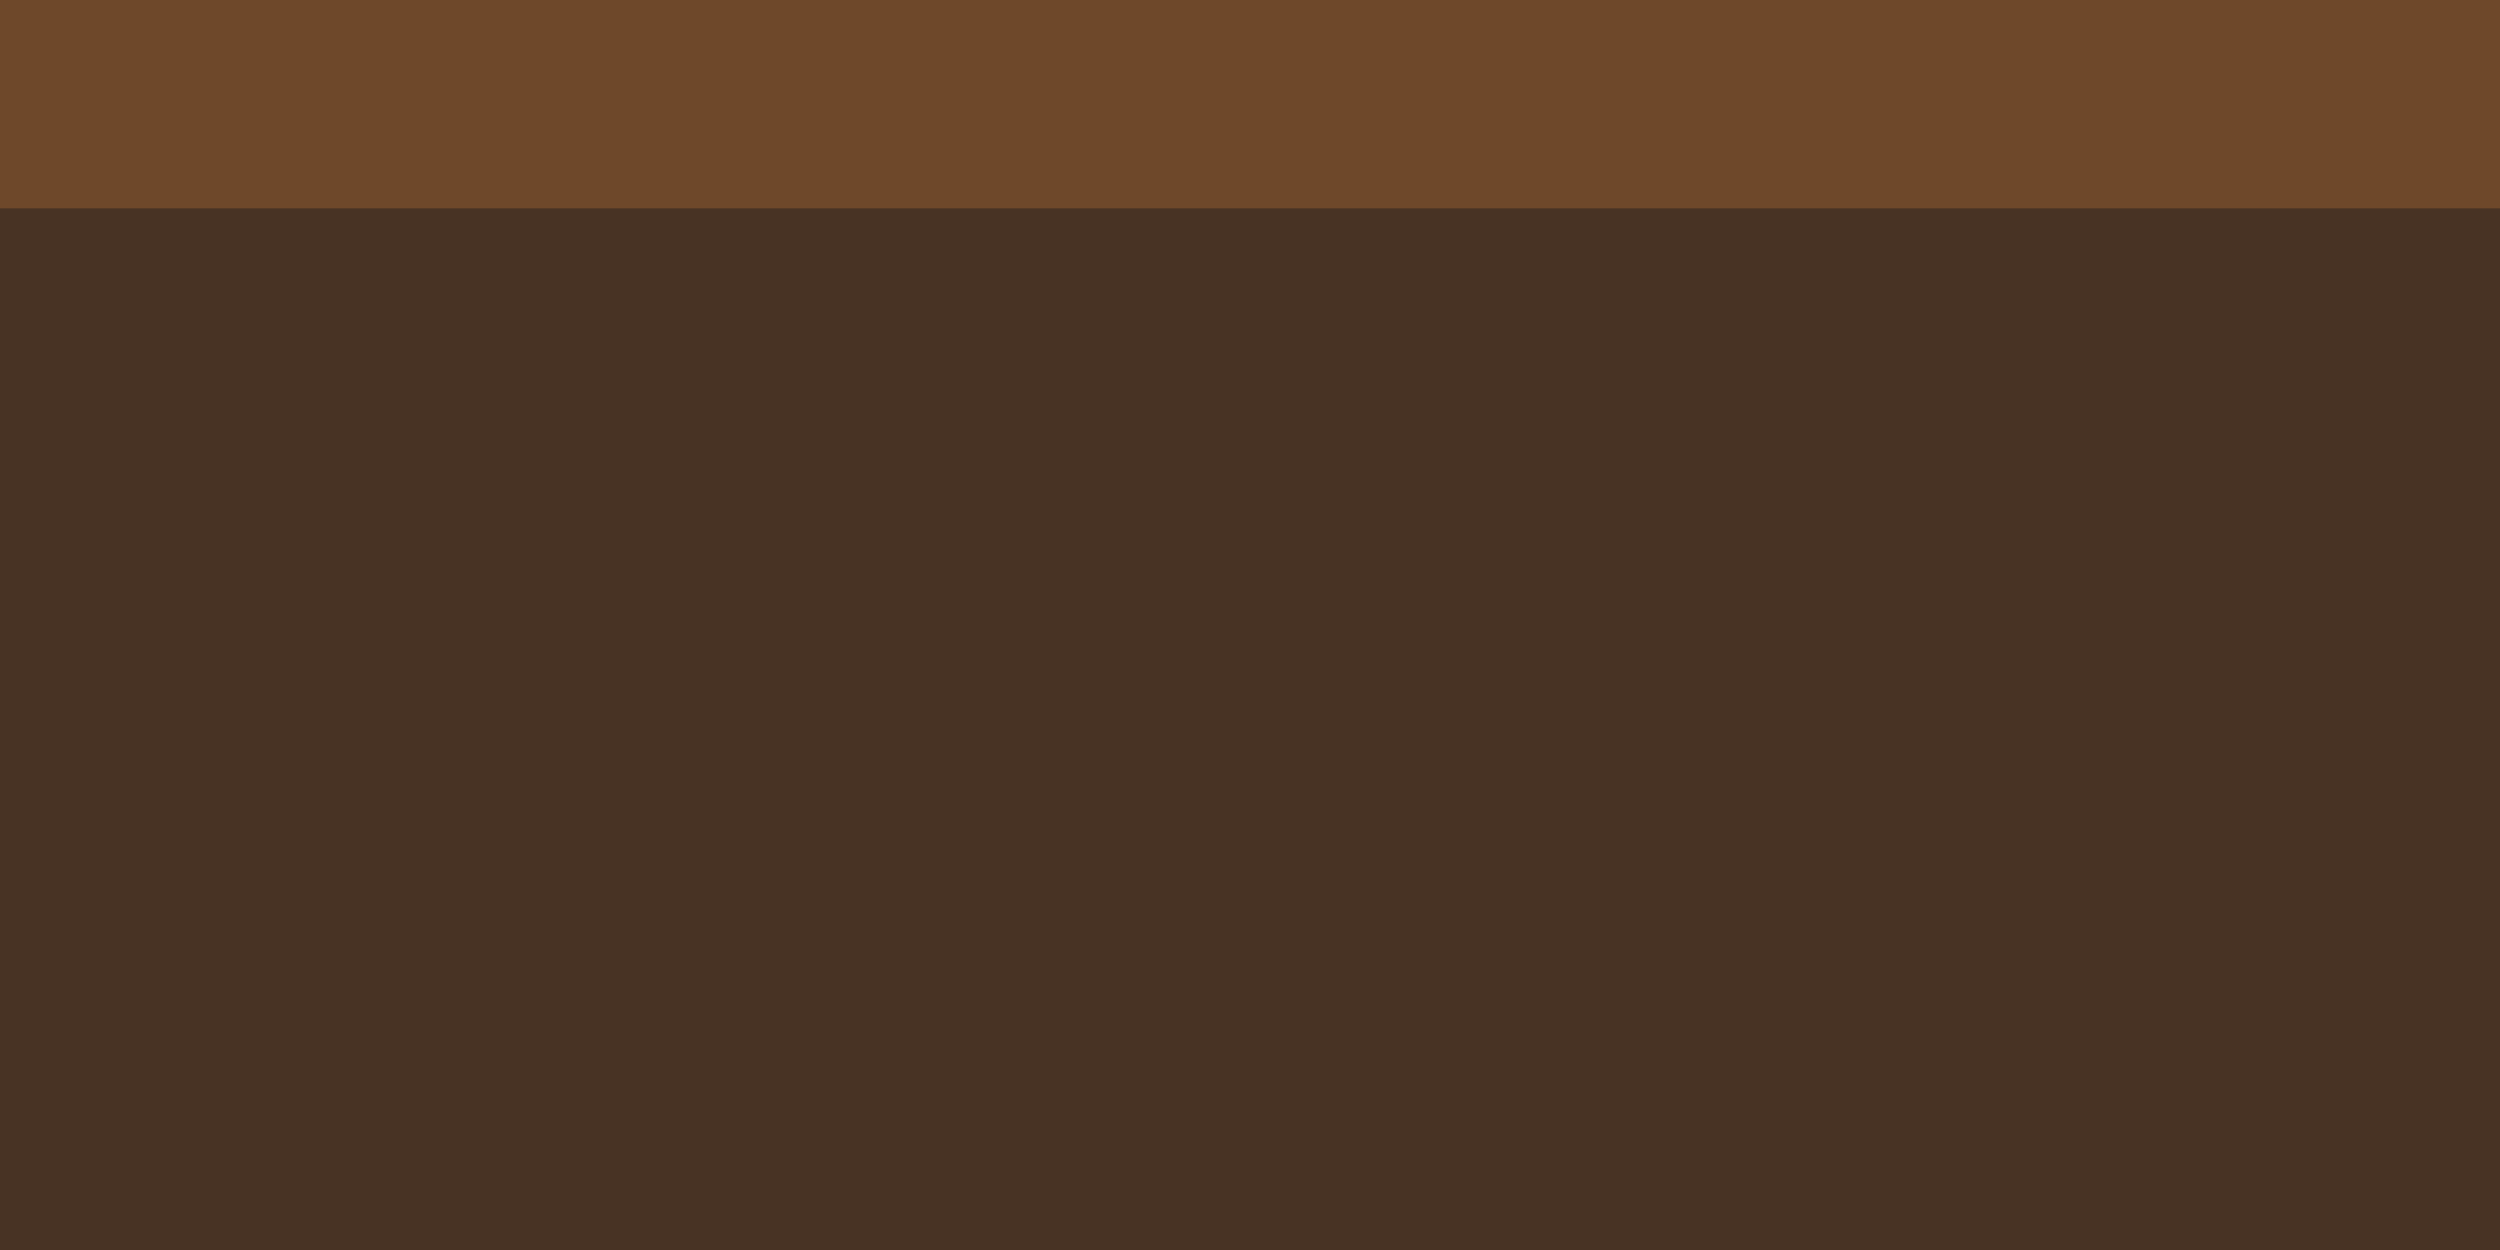
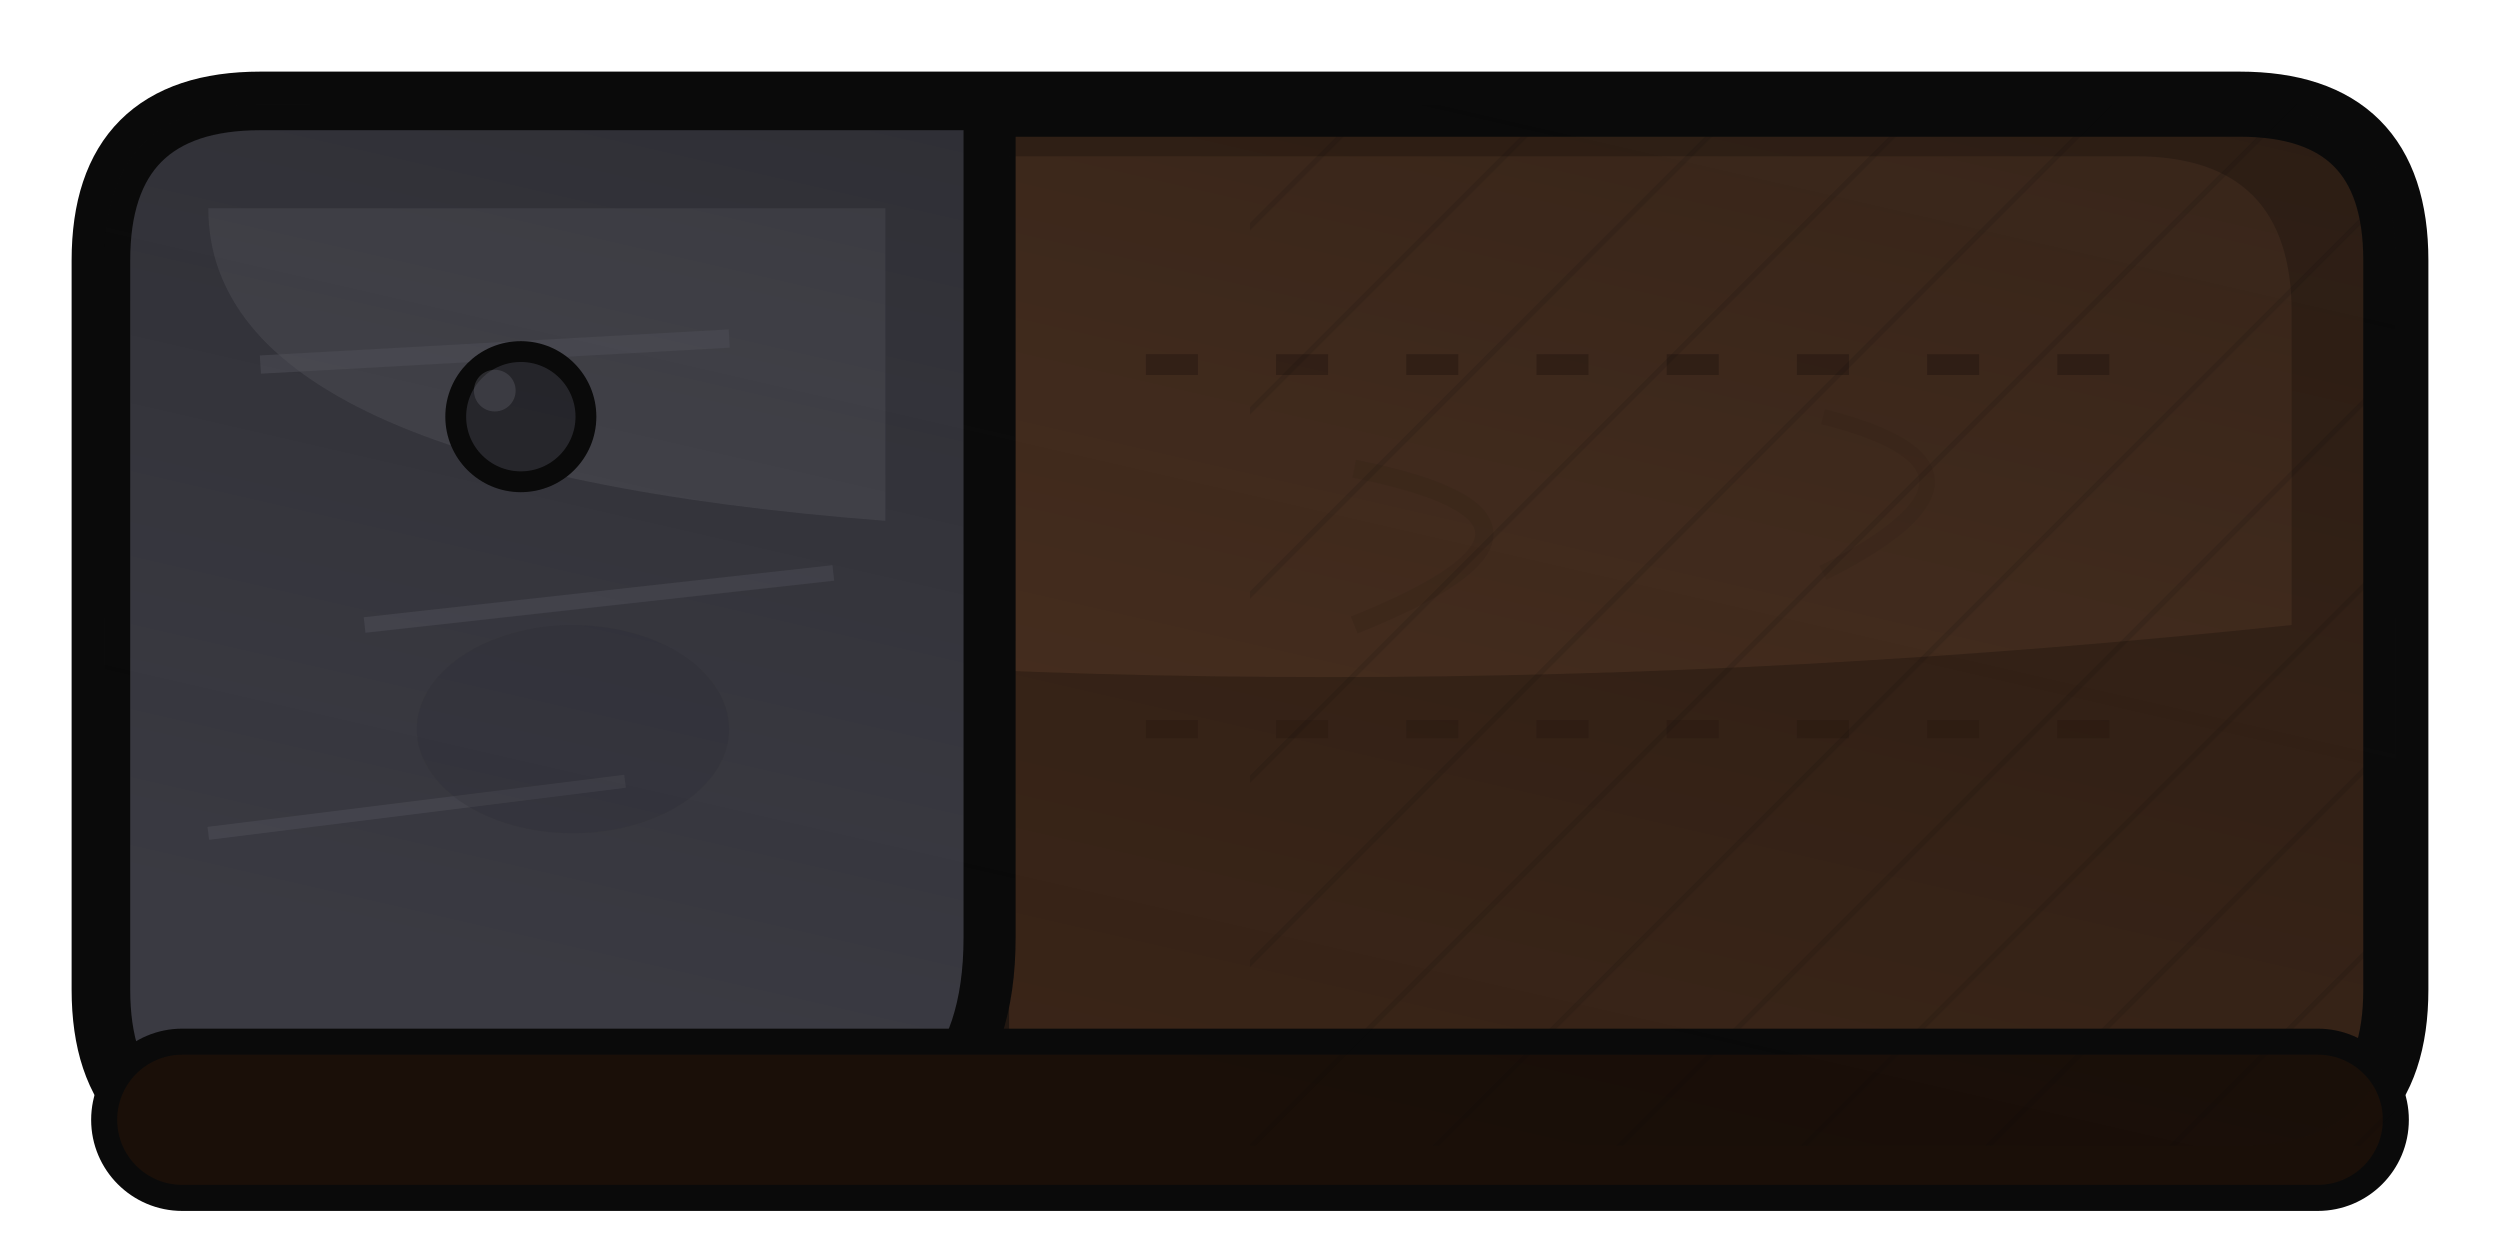
<svg xmlns="http://www.w3.org/2000/svg" viewBox="0 0 96 48" width="96" height="48">
-   <rect width="96" height="48" fill="#483324" />
-   <rect width="96" height="8" fill="#6e482a" />
+   <defs>
+     <linearGradient id="rfoot-shadow" x1="1" y1="0" x2="0.5" y2="1">
+       <stop offset="0%" stop-color="#0a0a0a" stop-opacity="0.3" />
+       <stop offset="100%" stop-color="#0a0a0a" stop-opacity="0" />
+     </linearGradient>
+     <pattern id="rfoot-hatch" patternUnits="userSpaceOnUse" width="5" height="5" patternTransform="rotate(45)">
+       <line x1="0" y1="0" x2="0" y2="5" stroke="#0a0a0a" stroke-width="0.4" opacity="0.12" />
+     </pattern>
+   </defs>
+   <path d="M10 4 L86 4 Q92 4 92 10 L92 38 Q92 44 86 44 L10 44 Q4 44 4 38 L4 10 Q4 4 10 4 Z" fill="#3a2518" stroke="#0a0a0a" stroke-width="2.5" />
+   <path d="M16 6 L82 6 Q88 6 88 12 L88 24 Q50 28 16 24 L16 12 Q16 6 16 6 Z" fill="#4a3020" />
+   <path d="M4 10 Q4 4 10 4 L38 4 L38 36 Q38 44 30 44 L10 44 Q4 44 4 38 Z" fill="#3a3a42" stroke="#0a0a0a" stroke-width="2" />
+   <path d="M8 8 L34 8 L34 20 Q8 18 8 8 Z" fill="#52525a" opacity="0.6" />
+   <path d="M10 14 L28 13" stroke="#5a5a64" stroke-width="0.7" fill="none" opacity="0.5" />
+   <path d="M14 24 L32 22" stroke="#5a5a64" stroke-width="0.6" fill="none" opacity="0.4" />
+   <path d="M8 32 L24 30" stroke="#5a5a64" stroke-width="0.5" fill="none" opacity="0.35" />
+   <ellipse cx="22" cy="28" rx="6" ry="4" fill="#2a2a30" opacity="0.2" />
+   <circle cx="20" cy="16" r="2.5" fill="#2a2a30" stroke="#0a0a0a" stroke-width="0.8" />
+   <circle cx="19" cy="15" r="0.8" fill="#6a6a74" opacity="0.4" />
+   <line x1="38" y1="6" x2="38" y2="42" stroke="#0a0a0a" stroke-width="1.5" opacity="0.5" />
+   <path d="M44 14 L82 14" stroke="#2a1810" stroke-width="0.8" fill="none" stroke-dasharray="2,3" opacity="0.5" />
+   <path d="M44 28 L82 28" stroke="#2a1810" stroke-width="0.7" fill="none" stroke-dasharray="2,3" opacity="0.4" />
+   <rect x="4" y="40" width="88" height="6" rx="3" fill="#1a0f08" stroke="#0a0a0a" stroke-width="1" />
+   <path d="M52 18 Q62 20 52 24" stroke="#3a2518" stroke-width="0.7" fill="none" opacity="0.3" />
+   <path d="M70 16 Q78 18 70 22" stroke="#3a2518" stroke-width="0.6" fill="none" opacity="0.25" />
+   <path d="M10 4 L86 4 Q92 4 92 10 L92 38 Q92 44 86 44 L10 44 Q4 44 4 38 L4 10 Q4 4 10 4 Z" fill="url(#rfoot-shadow)" />
+   <rect x="48" y="4" width="44" height="40" fill="url(#rfoot-hatch)" />
</svg>
